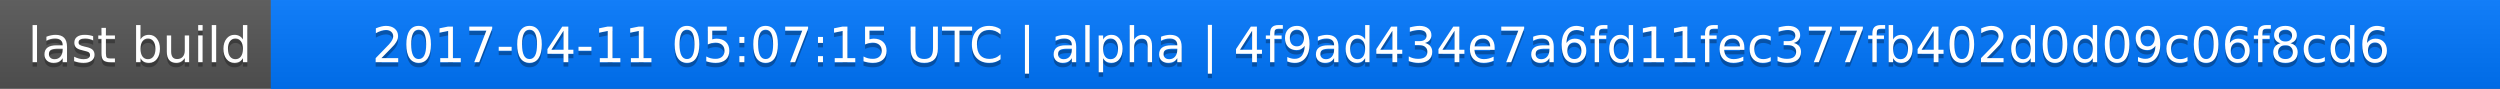
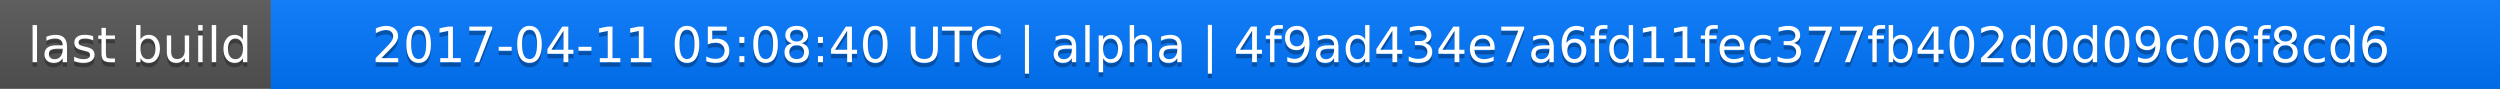
<svg xmlns="http://www.w3.org/2000/svg" width="563" height="20">
  <linearGradient id="a" x2="0" y2="100%">
    <stop offset="0" stop-color="#bbb" stop-opacity=".1" />
    <stop offset="1" stop-opacity=".1" />
  </linearGradient>
  <rect rx="0" width="563" height="20" fill="#555" />
  <rect rx="0" x="61" width="502" height="20" fill="#07f" />
  <path fill="#07f" d="M61 0h4v20h-4z" />
  <rect rx="0" width="563" height="20" fill="url(#a)" />
  <g fill="#fff" text-anchor="middle" font-family="DejaVu Sans,Verdana,Geneva,sans-serif" font-size="11">
    <text x="31.5" y="15" fill="#010101" fill-opacity=".3">last build</text>
    <text x="31.5" y="14">last build</text>
-     <text x="311" y="15" fill="#010101" fill-opacity=".3">2017-04-11 05:07:15 UTC | alpha | 4f9ad434e7a6fd11fec377fb402d0d09c06f8cd6</text>
-     <text x="311" y="14">2017-04-11 05:07:15 UTC | alpha | 4f9ad434e7a6fd11fec377fb402d0d09c06f8cd6</text>
+     <text x="311" y="15" fill="#010101" fill-opacity=".3">2017-04-11 05:08:40 UTC | alpha | 4f9ad434e7a6fd11fec377fb402d0d09c06f8cd6</text>
+     <text x="311" y="14">2017-04-11 05:08:40 UTC | alpha | 4f9ad434e7a6fd11fec377fb402d0d09c06f8cd6</text>
  </g>
</svg>
